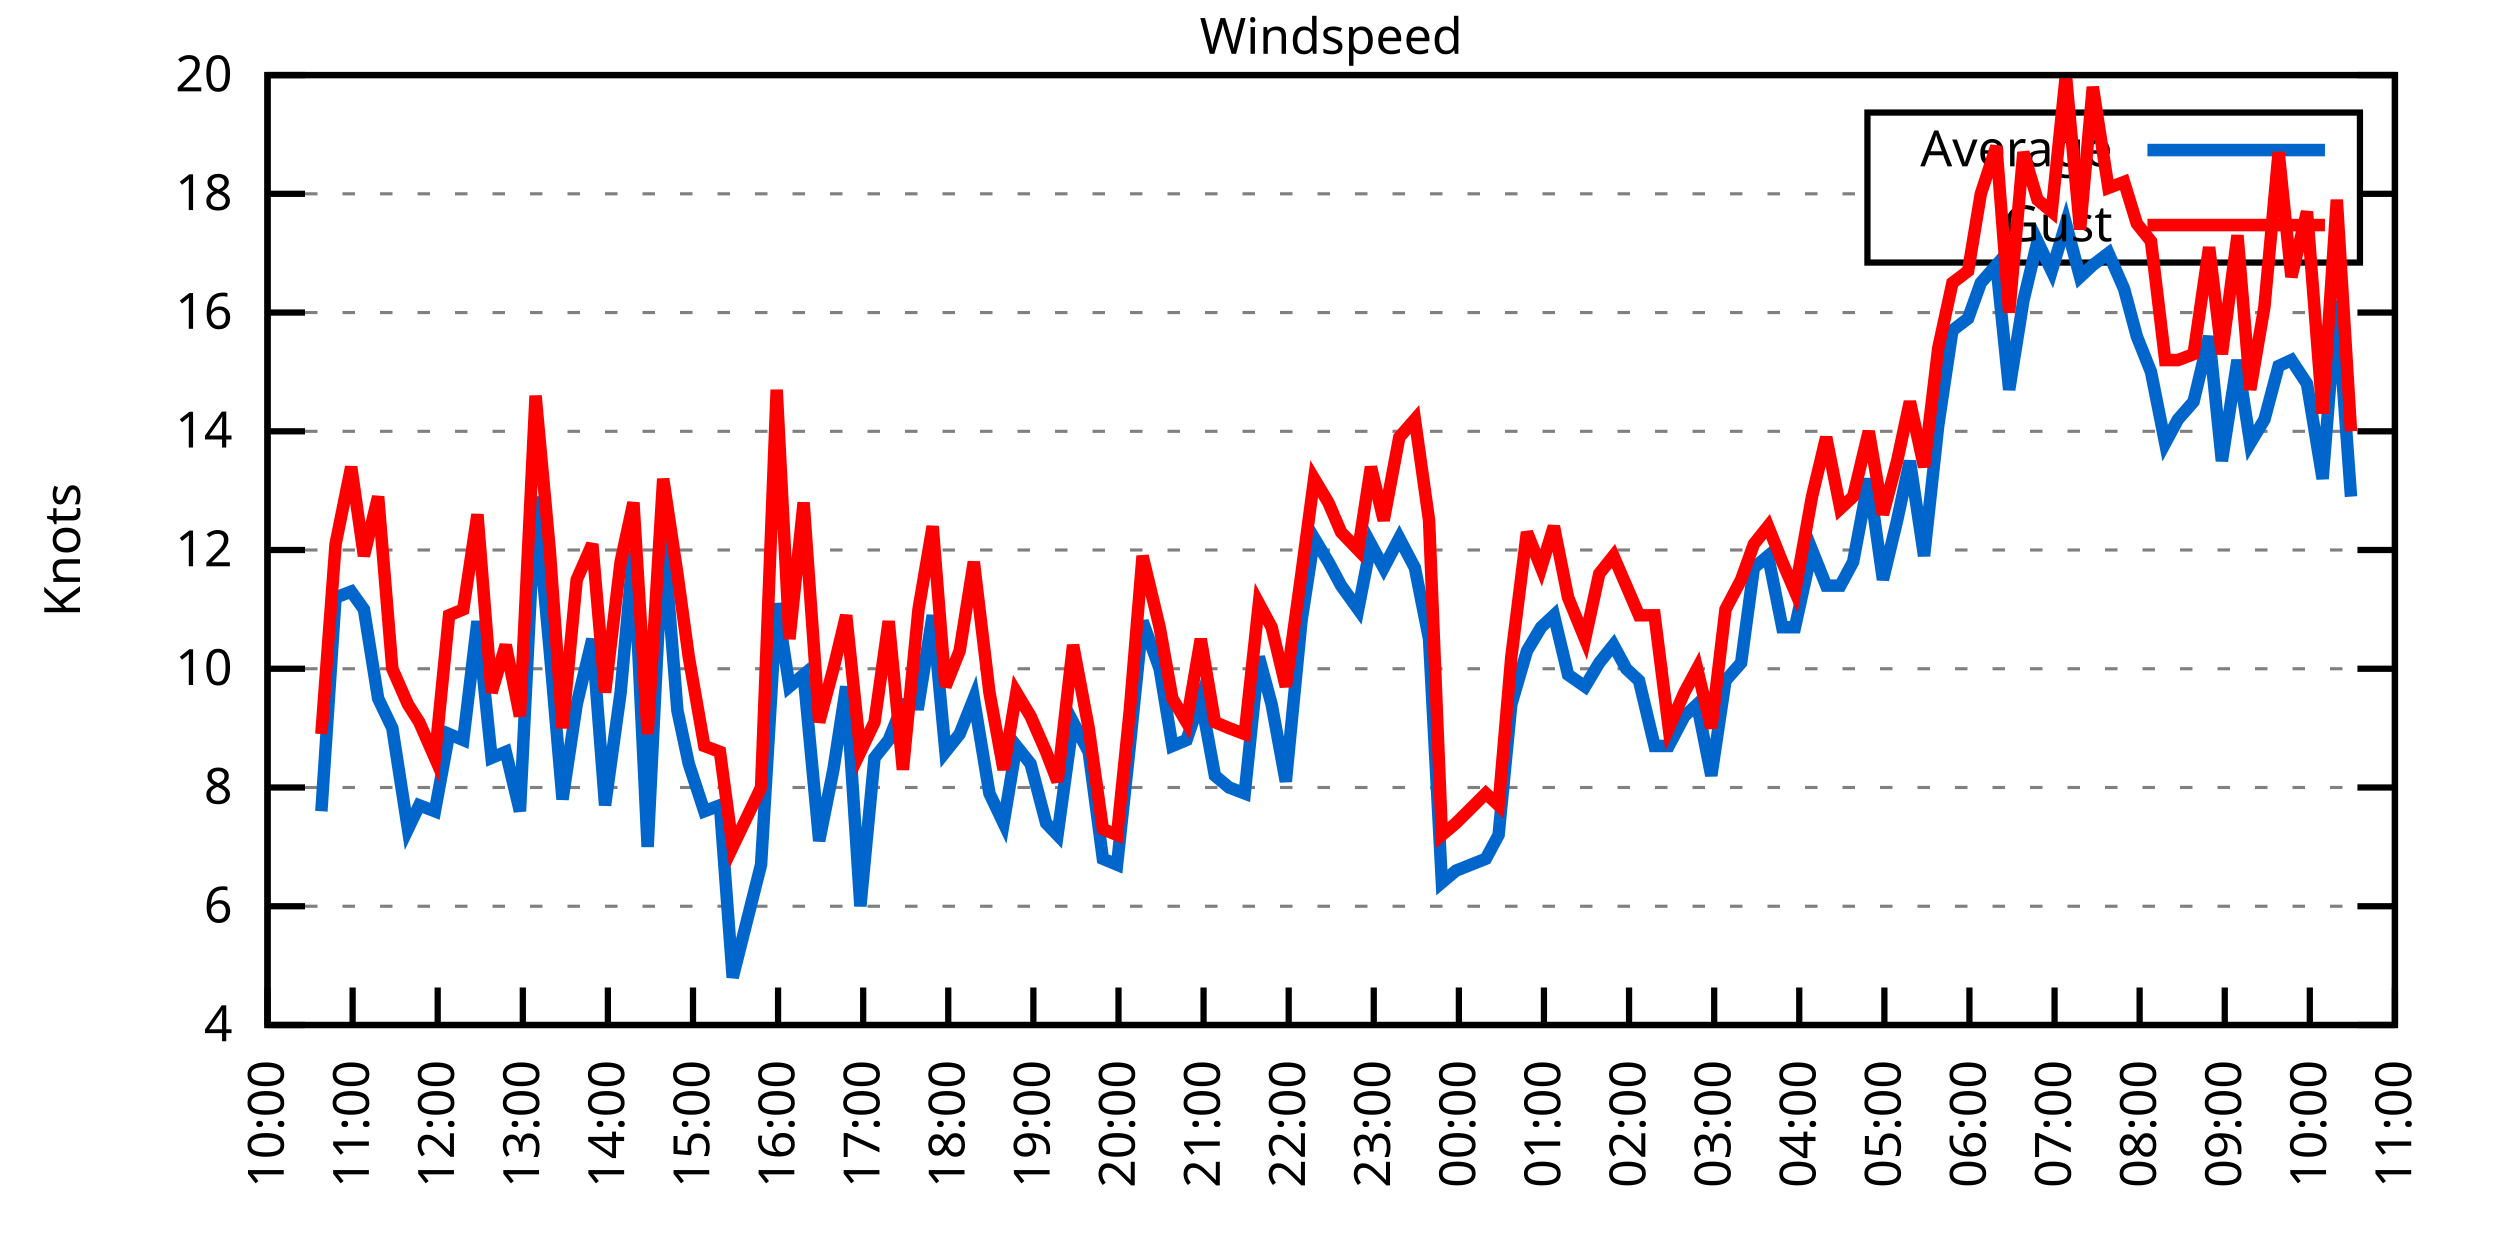
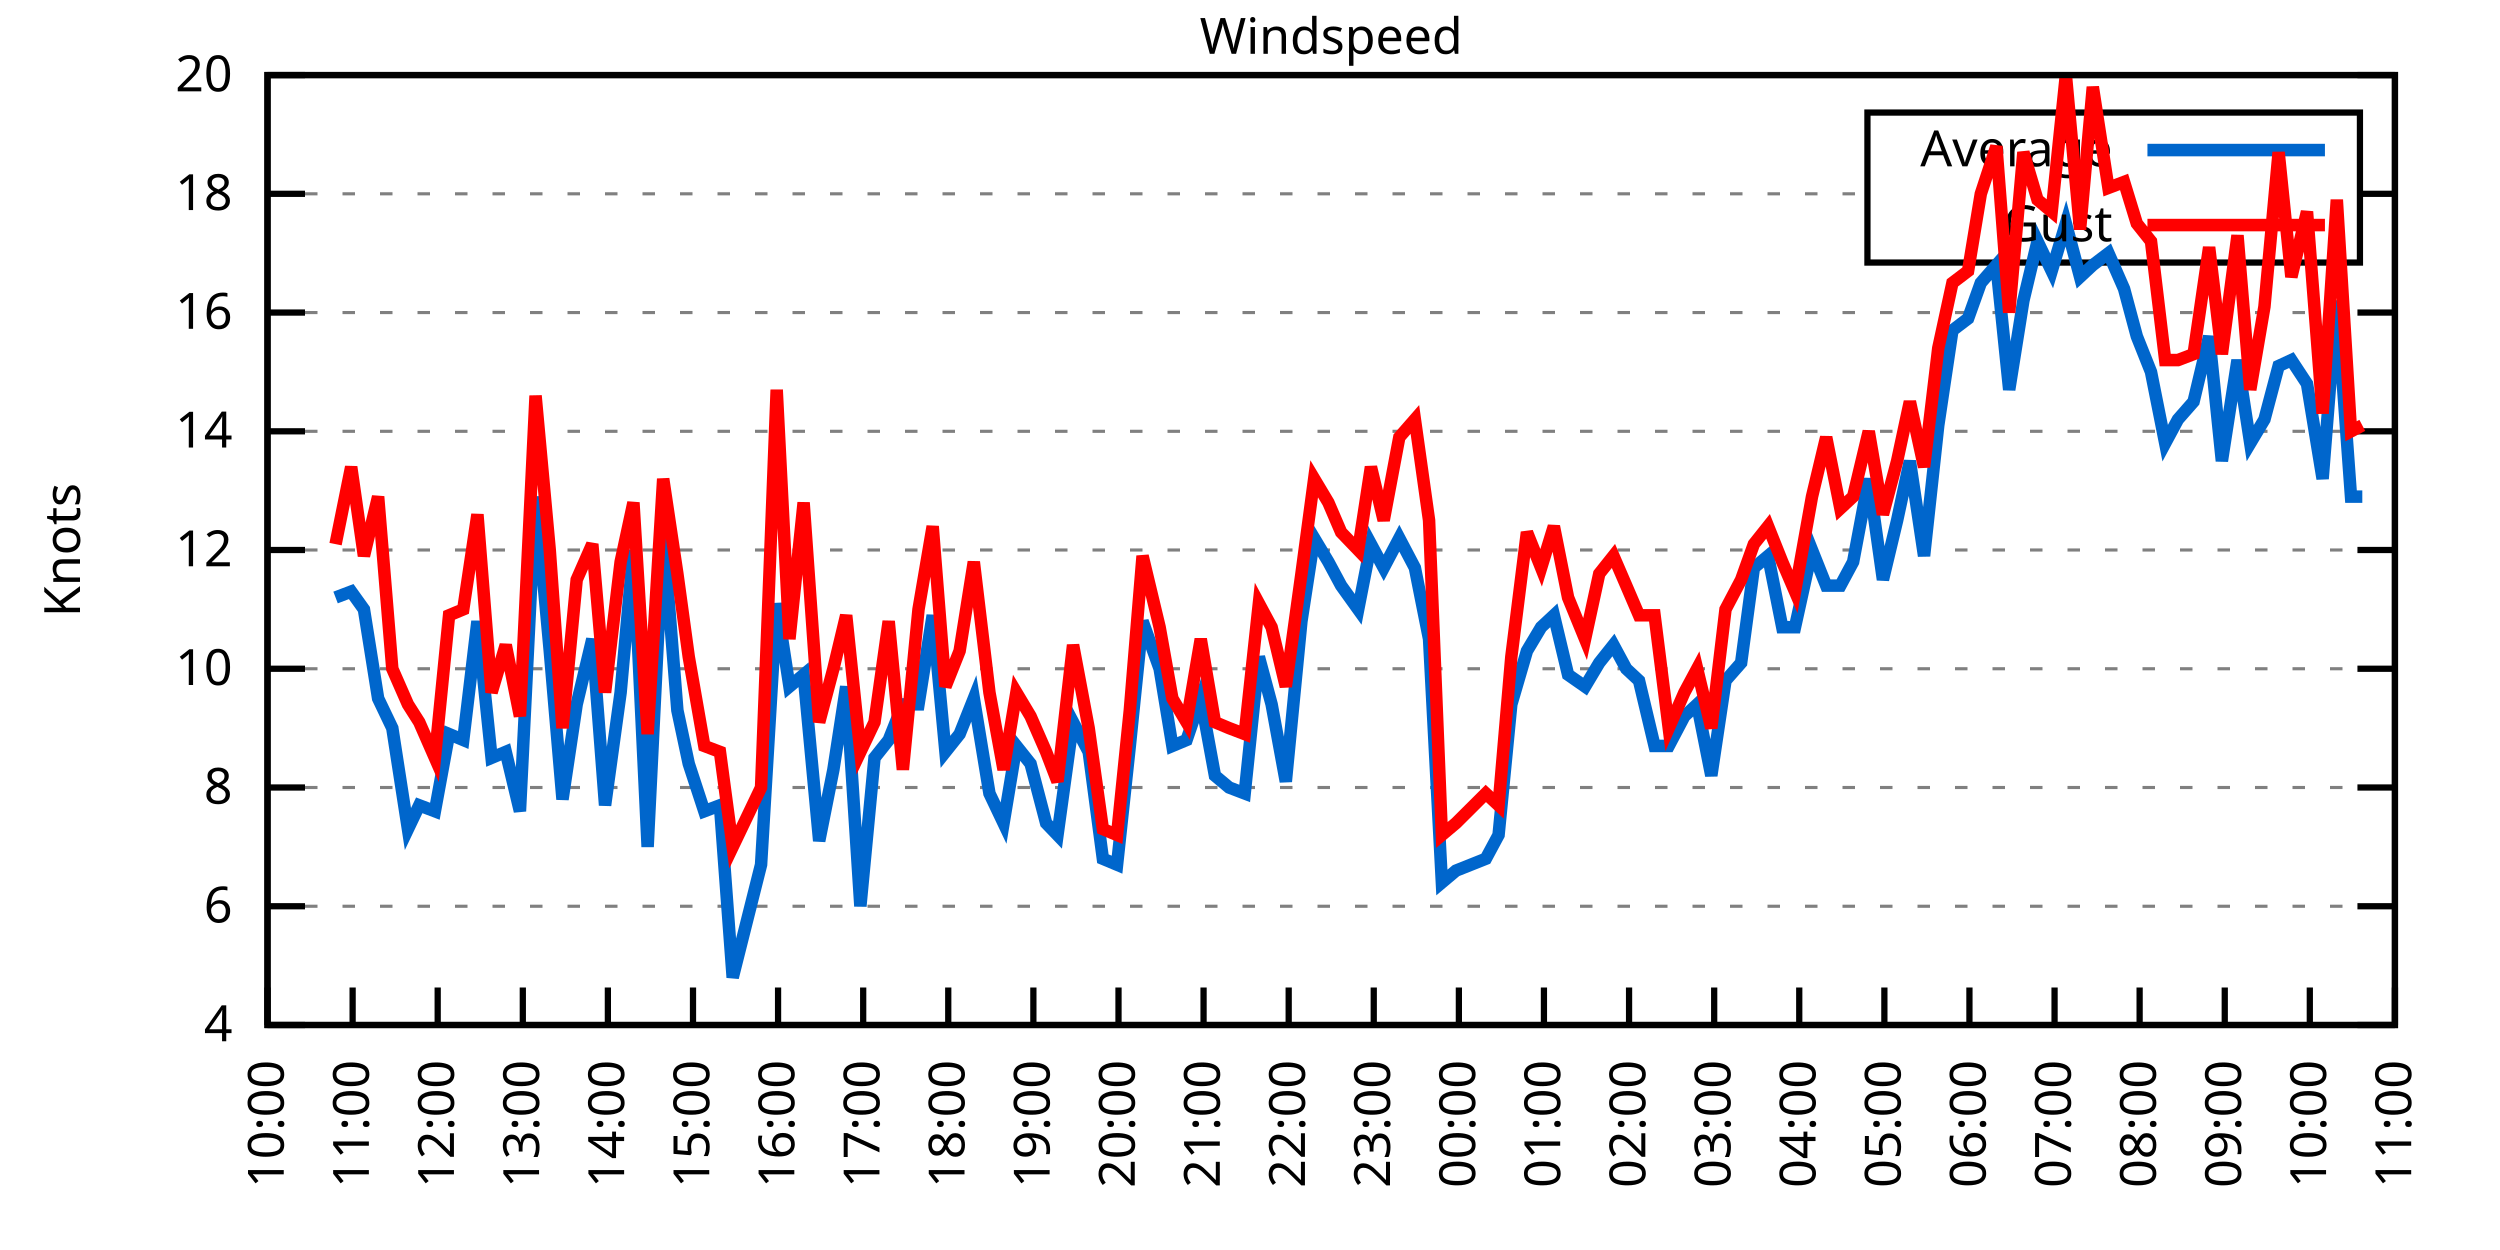
<svg xmlns="http://www.w3.org/2000/svg" xmlns:xlink="http://www.w3.org/1999/xlink" width="400" height="200" viewBox="0 0 400 200">
  <g id="gnuplot_canvas">
    <rect x="0" y="0" width="400" height="200" fill="none" />
    <defs>
      <circle id="gpDot" r="0.5" stroke-width="0.5" stroke="currentColor" />
      <path id="gpPt0" stroke-width="0.333" stroke="currentColor" d="M-1,0 h2 M0,-1 v2" />
      <path id="gpPt1" stroke-width="0.333" stroke="currentColor" d="M-1,-1 L1,1 M1,-1 L-1,1" />
      <path id="gpPt2" stroke-width="0.333" stroke="currentColor" d="M-1,0 L1,0 M0,-1 L0,1 M-1,-1 L1,1 M-1,1 L1,-1" />
      <rect id="gpPt3" stroke-width="0.333" stroke="currentColor" x="-1" y="-1" width="2" height="2" />
      <rect id="gpPt4" stroke-width="0.333" stroke="currentColor" fill="currentColor" x="-1" y="-1" width="2" height="2" />
      <circle id="gpPt5" stroke-width="0.333" stroke="currentColor" cx="0" cy="0" r="1" />
      <use xlink:href="#gpPt5" id="gpPt6" fill="currentColor" stroke="none" />
      <path id="gpPt7" stroke-width="0.333" stroke="currentColor" d="M0,-1.33 L-1.33,0.67 L1.33,0.67 z" />
      <use xlink:href="#gpPt7" id="gpPt8" fill="currentColor" stroke="none" />
      <use xlink:href="#gpPt7" id="gpPt9" stroke="currentColor" transform="rotate(180)" />
      <use xlink:href="#gpPt9" id="gpPt10" fill="currentColor" stroke="none" />
      <use xlink:href="#gpPt3" id="gpPt11" stroke="currentColor" transform="rotate(45)" />
      <use xlink:href="#gpPt11" id="gpPt12" fill="currentColor" stroke="none" />
      <path id="gpPt13" stroke-width="0.333" stroke="currentColor" d="M0,1.330 L1.265,0.411 L0.782,-1.067 L-0.782,-1.076 L-1.265,0.411 z" />
      <use xlink:href="#gpPt13" id="gpPt14" fill="currentColor" stroke="none" />
      <filter id="textbox" filterUnits="objectBoundingBox" x="0" y="0" height="1" width="1">
        <feFlood flood-color="white" flood-opacity="1" result="bgnd" />
        <feComposite in="SourceGraphic" in2="bgnd" operator="atop" />
      </filter>
      <filter id="greybox" filterUnits="objectBoundingBox" x="0" y="0" height="1" width="1">
        <feFlood flood-color="lightgrey" flood-opacity="1" result="grey" />
        <feComposite in="SourceGraphic" in2="grey" operator="atop" />
      </filter>
    </defs>
    <g fill="none" color="white" stroke="currentColor" stroke-width="1.00" stroke-linecap="butt" stroke-linejoin="miter">
</g>
    <g fill="none" color="black" stroke="currentColor" stroke-width="1.00" stroke-linecap="butt" stroke-linejoin="miter">
      <g stroke="none" shape-rendering="crispEdges">
        <polygon fill="rgb(255, 255, 255)" points="42.80,164.00 383.18,164.00 383.18,12.02 42.80,12.02 " />
      </g>
    </g>
    <g fill="none" color="black" stroke="currentColor" stroke-width="1.00" stroke-linecap="butt" stroke-linejoin="miter">
</g>
    <g fill="none" color="black" stroke="black" stroke-width="0.50" stroke-linecap="butt" stroke-linejoin="miter">
</g>
    <g fill="none" color="gray" stroke="currentColor" stroke-width="0.50" stroke-linecap="butt" stroke-linejoin="miter">
      <path stroke="gray" stroke-dasharray="2,4" class="gridline" d="M42.80,164.00 L383.19,164.00  " />
    </g>
    <g fill="none" color="gray" stroke="gray" stroke-width="1.00" stroke-linecap="butt" stroke-linejoin="miter">
</g>
    <g fill="none" color="black" stroke="currentColor" stroke-width="1.00" stroke-linecap="butt" stroke-linejoin="miter">
      <path stroke="black" d="M42.80,164.00 L48.80,164.00 M383.19,164.00 L377.19,164.00  " />
      <g transform="translate(37.20,166.60)" stroke="none" fill="black" font-family="Sans" font-size="8.00" text-anchor="end">
        <text>
          <tspan font-family="Sans"> 4</tspan>
        </text>
      </g>
    </g>
    <g fill="none" color="black" stroke="currentColor" stroke-width="1.00" stroke-linecap="butt" stroke-linejoin="miter">
</g>
    <g fill="none" color="black" stroke="black" stroke-width="0.50" stroke-linecap="butt" stroke-linejoin="miter">
</g>
    <g fill="none" color="gray" stroke="currentColor" stroke-width="0.50" stroke-linecap="butt" stroke-linejoin="miter">
      <path stroke="gray" stroke-dasharray="2,4" class="gridline" d="M42.80,145.00 L383.19,145.00  " />
    </g>
    <g fill="none" color="gray" stroke="gray" stroke-width="1.00" stroke-linecap="butt" stroke-linejoin="miter">
</g>
    <g fill="none" color="black" stroke="currentColor" stroke-width="1.00" stroke-linecap="butt" stroke-linejoin="miter">
      <path stroke="black" d="M42.80,145.00 L48.80,145.00 M383.19,145.00 L377.19,145.00  " />
      <g transform="translate(37.20,147.60)" stroke="none" fill="black" font-family="Sans" font-size="8.00" text-anchor="end">
        <text>
          <tspan font-family="Sans"> 6</tspan>
        </text>
      </g>
    </g>
    <g fill="none" color="black" stroke="currentColor" stroke-width="1.00" stroke-linecap="butt" stroke-linejoin="miter">
</g>
    <g fill="none" color="black" stroke="black" stroke-width="0.50" stroke-linecap="butt" stroke-linejoin="miter">
</g>
    <g fill="none" color="gray" stroke="currentColor" stroke-width="0.50" stroke-linecap="butt" stroke-linejoin="miter">
      <path stroke="gray" stroke-dasharray="2,4" class="gridline" d="M42.80,126.00 L383.19,126.00  " />
    </g>
    <g fill="none" color="gray" stroke="gray" stroke-width="1.00" stroke-linecap="butt" stroke-linejoin="miter">
</g>
    <g fill="none" color="black" stroke="currentColor" stroke-width="1.00" stroke-linecap="butt" stroke-linejoin="miter">
      <path stroke="black" d="M42.80,126.00 L48.80,126.00 M383.19,126.00 L377.19,126.00  " />
      <g transform="translate(37.20,128.60)" stroke="none" fill="black" font-family="Sans" font-size="8.00" text-anchor="end">
        <text>
          <tspan font-family="Sans"> 8</tspan>
        </text>
      </g>
    </g>
    <g fill="none" color="black" stroke="currentColor" stroke-width="1.00" stroke-linecap="butt" stroke-linejoin="miter">
</g>
    <g fill="none" color="black" stroke="black" stroke-width="0.50" stroke-linecap="butt" stroke-linejoin="miter">
</g>
    <g fill="none" color="gray" stroke="currentColor" stroke-width="0.50" stroke-linecap="butt" stroke-linejoin="miter">
      <path stroke="gray" stroke-dasharray="2,4" class="gridline" d="M42.80,107.00 L383.19,107.00  " />
    </g>
    <g fill="none" color="gray" stroke="gray" stroke-width="1.00" stroke-linecap="butt" stroke-linejoin="miter">
</g>
    <g fill="none" color="black" stroke="currentColor" stroke-width="1.00" stroke-linecap="butt" stroke-linejoin="miter">
      <path stroke="black" d="M42.80,107.00 L48.80,107.00 M383.19,107.00 L377.19,107.00  " />
      <g transform="translate(37.20,109.60)" stroke="none" fill="black" font-family="Sans" font-size="8.00" text-anchor="end">
        <text>
          <tspan font-family="Sans"> 10</tspan>
        </text>
      </g>
    </g>
    <g fill="none" color="black" stroke="currentColor" stroke-width="1.00" stroke-linecap="butt" stroke-linejoin="miter">
</g>
    <g fill="none" color="black" stroke="black" stroke-width="0.50" stroke-linecap="butt" stroke-linejoin="miter">
</g>
    <g fill="none" color="gray" stroke="currentColor" stroke-width="0.50" stroke-linecap="butt" stroke-linejoin="miter">
      <path stroke="gray" stroke-dasharray="2,4" class="gridline" d="M42.80,88.00 L383.19,88.00  " />
    </g>
    <g fill="none" color="gray" stroke="gray" stroke-width="1.00" stroke-linecap="butt" stroke-linejoin="miter">
</g>
    <g fill="none" color="black" stroke="currentColor" stroke-width="1.00" stroke-linecap="butt" stroke-linejoin="miter">
      <path stroke="black" d="M42.80,88.00 L48.80,88.00 M383.19,88.00 L377.19,88.00  " />
      <g transform="translate(37.20,90.60)" stroke="none" fill="black" font-family="Sans" font-size="8.00" text-anchor="end">
        <text>
          <tspan font-family="Sans"> 12</tspan>
        </text>
      </g>
    </g>
    <g fill="none" color="black" stroke="currentColor" stroke-width="1.00" stroke-linecap="butt" stroke-linejoin="miter">
</g>
    <g fill="none" color="black" stroke="black" stroke-width="0.50" stroke-linecap="butt" stroke-linejoin="miter">
</g>
    <g fill="none" color="gray" stroke="currentColor" stroke-width="0.50" stroke-linecap="butt" stroke-linejoin="miter">
      <path stroke="gray" stroke-dasharray="2,4" class="gridline" d="M42.80,69.01 L383.19,69.01  " />
    </g>
    <g fill="none" color="gray" stroke="gray" stroke-width="1.00" stroke-linecap="butt" stroke-linejoin="miter">
</g>
    <g fill="none" color="black" stroke="currentColor" stroke-width="1.00" stroke-linecap="butt" stroke-linejoin="miter">
      <path stroke="black" d="M42.80,69.01 L48.80,69.01 M383.19,69.01 L377.19,69.01  " />
      <g transform="translate(37.20,71.61)" stroke="none" fill="black" font-family="Sans" font-size="8.00" text-anchor="end">
        <text>
          <tspan font-family="Sans"> 14</tspan>
        </text>
      </g>
    </g>
    <g fill="none" color="black" stroke="currentColor" stroke-width="1.00" stroke-linecap="butt" stroke-linejoin="miter">
</g>
    <g fill="none" color="black" stroke="black" stroke-width="0.50" stroke-linecap="butt" stroke-linejoin="miter">
</g>
    <g fill="none" color="gray" stroke="currentColor" stroke-width="0.50" stroke-linecap="butt" stroke-linejoin="miter">
      <path stroke="gray" stroke-dasharray="2,4" class="gridline" d="M42.80,50.01 L383.19,50.01  " />
    </g>
    <g fill="none" color="gray" stroke="gray" stroke-width="1.00" stroke-linecap="butt" stroke-linejoin="miter">
</g>
    <g fill="none" color="black" stroke="currentColor" stroke-width="1.00" stroke-linecap="butt" stroke-linejoin="miter">
      <path stroke="black" d="M42.80,50.01 L48.80,50.01 M383.19,50.01 L377.19,50.01  " />
      <g transform="translate(37.20,52.61)" stroke="none" fill="black" font-family="Sans" font-size="8.00" text-anchor="end">
        <text>
          <tspan font-family="Sans"> 16</tspan>
        </text>
      </g>
    </g>
    <g fill="none" color="black" stroke="currentColor" stroke-width="1.00" stroke-linecap="butt" stroke-linejoin="miter">
</g>
    <g fill="none" color="black" stroke="black" stroke-width="0.50" stroke-linecap="butt" stroke-linejoin="miter">
</g>
    <g fill="none" color="gray" stroke="currentColor" stroke-width="0.50" stroke-linecap="butt" stroke-linejoin="miter">
      <path stroke="gray" stroke-dasharray="2,4" class="gridline" d="M42.80,31.01 L298.79,31.01 M377.59,31.01 L383.19,31.01  " />
    </g>
    <g fill="none" color="gray" stroke="gray" stroke-width="1.00" stroke-linecap="butt" stroke-linejoin="miter">
</g>
    <g fill="none" color="black" stroke="currentColor" stroke-width="1.00" stroke-linecap="butt" stroke-linejoin="miter">
      <path stroke="black" d="M42.80,31.01 L48.80,31.01 M383.19,31.01 L377.19,31.01  " />
      <g transform="translate(37.20,33.61)" stroke="none" fill="black" font-family="Sans" font-size="8.00" text-anchor="end">
        <text>
          <tspan font-family="Sans"> 18</tspan>
        </text>
      </g>
    </g>
    <g fill="none" color="black" stroke="currentColor" stroke-width="1.00" stroke-linecap="butt" stroke-linejoin="miter">
</g>
    <g fill="none" color="black" stroke="black" stroke-width="0.50" stroke-linecap="butt" stroke-linejoin="miter">
</g>
    <g fill="none" color="gray" stroke="currentColor" stroke-width="0.50" stroke-linecap="butt" stroke-linejoin="miter">
      <path stroke="gray" stroke-dasharray="2,4" class="gridline" d="M42.80,12.01 L383.19,12.01  " />
    </g>
    <g fill="none" color="gray" stroke="gray" stroke-width="1.00" stroke-linecap="butt" stroke-linejoin="miter">
</g>
    <g fill="none" color="black" stroke="currentColor" stroke-width="1.00" stroke-linecap="butt" stroke-linejoin="miter">
      <path stroke="black" d="M42.80,12.01 L48.80,12.01 M383.19,12.01 L377.19,12.01  " />
      <g transform="translate(37.20,14.61)" stroke="none" fill="black" font-family="Sans" font-size="8.00" text-anchor="end">
        <text>
          <tspan font-family="Sans"> 20</tspan>
        </text>
      </g>
    </g>
    <g fill="none" color="black" stroke="currentColor" stroke-width="1.00" stroke-linecap="butt" stroke-linejoin="miter">
      <path stroke="black" d="M42.80,164.00 L42.80,158.00  " />
      <g transform="translate(45.40,169.60) rotate(270.00)" stroke="none" fill="black" font-family="Sans" font-size="8.00" text-anchor="end">
        <text>
          <tspan font-family="Sans">10:00</tspan>
        </text>
      </g>
    </g>
    <g fill="none" color="black" stroke="currentColor" stroke-width="1.00" stroke-linecap="butt" stroke-linejoin="miter">
      <path stroke="black" d="M56.42,164.00 L56.42,158.00  " />
      <g transform="translate(59.02,169.60) rotate(270.00)" stroke="none" fill="black" font-family="Sans" font-size="8.00" text-anchor="end">
        <text>
          <tspan font-family="Sans">11:00</tspan>
        </text>
      </g>
    </g>
    <g fill="none" color="black" stroke="currentColor" stroke-width="1.00" stroke-linecap="butt" stroke-linejoin="miter">
      <path stroke="black" d="M70.03,164.00 L70.03,158.00  " />
      <g transform="translate(72.63,169.60) rotate(270.00)" stroke="none" fill="black" font-family="Sans" font-size="8.00" text-anchor="end">
        <text>
          <tspan font-family="Sans">12:00</tspan>
        </text>
      </g>
    </g>
    <g fill="none" color="black" stroke="currentColor" stroke-width="1.00" stroke-linecap="butt" stroke-linejoin="miter">
      <path stroke="black" d="M83.65,164.00 L83.65,158.00  " />
      <g transform="translate(86.25,169.60) rotate(270.00)" stroke="none" fill="black" font-family="Sans" font-size="8.00" text-anchor="end">
        <text>
          <tspan font-family="Sans">13:00</tspan>
        </text>
      </g>
    </g>
    <g fill="none" color="black" stroke="currentColor" stroke-width="1.00" stroke-linecap="butt" stroke-linejoin="miter">
      <path stroke="black" d="M97.26,164.00 L97.26,158.00  " />
      <g transform="translate(99.86,169.60) rotate(270.00)" stroke="none" fill="black" font-family="Sans" font-size="8.00" text-anchor="end">
        <text>
          <tspan font-family="Sans">14:00</tspan>
        </text>
      </g>
    </g>
    <g fill="none" color="black" stroke="currentColor" stroke-width="1.00" stroke-linecap="butt" stroke-linejoin="miter">
      <path stroke="black" d="M110.88,164.00 L110.88,158.00  " />
      <g transform="translate(113.48,169.60) rotate(270.00)" stroke="none" fill="black" font-family="Sans" font-size="8.00" text-anchor="end">
        <text>
          <tspan font-family="Sans">15:00</tspan>
        </text>
      </g>
    </g>
    <g fill="none" color="black" stroke="currentColor" stroke-width="1.00" stroke-linecap="butt" stroke-linejoin="miter">
      <path stroke="black" d="M124.49,164.00 L124.49,158.00  " />
      <g transform="translate(127.09,169.60) rotate(270.00)" stroke="none" fill="black" font-family="Sans" font-size="8.00" text-anchor="end">
        <text>
          <tspan font-family="Sans">16:00</tspan>
        </text>
      </g>
    </g>
    <g fill="none" color="black" stroke="currentColor" stroke-width="1.00" stroke-linecap="butt" stroke-linejoin="miter">
      <path stroke="black" d="M138.11,164.00 L138.11,158.00  " />
      <g transform="translate(140.71,169.60) rotate(270.00)" stroke="none" fill="black" font-family="Sans" font-size="8.00" text-anchor="end">
        <text>
          <tspan font-family="Sans">17:00</tspan>
        </text>
      </g>
    </g>
    <g fill="none" color="black" stroke="currentColor" stroke-width="1.00" stroke-linecap="butt" stroke-linejoin="miter">
      <path stroke="black" d="M151.72,164.00 L151.72,158.00  " />
      <g transform="translate(154.32,169.60) rotate(270.00)" stroke="none" fill="black" font-family="Sans" font-size="8.00" text-anchor="end">
        <text>
          <tspan font-family="Sans">18:00</tspan>
        </text>
      </g>
    </g>
    <g fill="none" color="black" stroke="currentColor" stroke-width="1.00" stroke-linecap="butt" stroke-linejoin="miter">
      <path stroke="black" d="M165.34,164.00 L165.34,158.00  " />
      <g transform="translate(167.94,169.60) rotate(270.00)" stroke="none" fill="black" font-family="Sans" font-size="8.00" text-anchor="end">
        <text>
          <tspan font-family="Sans">19:00</tspan>
        </text>
      </g>
    </g>
    <g fill="none" color="black" stroke="currentColor" stroke-width="1.00" stroke-linecap="butt" stroke-linejoin="miter">
      <path stroke="black" d="M178.96,164.00 L178.96,158.00  " />
      <g transform="translate(181.56,169.60) rotate(270.00)" stroke="none" fill="black" font-family="Sans" font-size="8.00" text-anchor="end">
        <text>
          <tspan font-family="Sans">20:00</tspan>
        </text>
      </g>
    </g>
    <g fill="none" color="black" stroke="currentColor" stroke-width="1.00" stroke-linecap="butt" stroke-linejoin="miter">
      <path stroke="black" d="M192.57,164.00 L192.57,158.00  " />
      <g transform="translate(195.17,169.60) rotate(270.00)" stroke="none" fill="black" font-family="Sans" font-size="8.00" text-anchor="end">
        <text>
          <tspan font-family="Sans">21:00</tspan>
        </text>
      </g>
    </g>
    <g fill="none" color="black" stroke="currentColor" stroke-width="1.00" stroke-linecap="butt" stroke-linejoin="miter">
      <path stroke="black" d="M206.19,164.00 L206.19,158.00  " />
      <g transform="translate(208.79,169.60) rotate(270.00)" stroke="none" fill="black" font-family="Sans" font-size="8.00" text-anchor="end">
        <text>
          <tspan font-family="Sans">22:00</tspan>
        </text>
      </g>
    </g>
    <g fill="none" color="black" stroke="currentColor" stroke-width="1.00" stroke-linecap="butt" stroke-linejoin="miter">
      <path stroke="black" d="M219.80,164.00 L219.80,158.00  " />
      <g transform="translate(222.40,169.60) rotate(270.00)" stroke="none" fill="black" font-family="Sans" font-size="8.00" text-anchor="end">
        <text>
          <tspan font-family="Sans">23:00</tspan>
        </text>
      </g>
    </g>
    <g fill="none" color="black" stroke="currentColor" stroke-width="1.00" stroke-linecap="butt" stroke-linejoin="miter">
      <path stroke="black" d="M233.42,164.00 L233.42,158.00  " />
      <g transform="translate(236.02,169.60) rotate(270.00)" stroke="none" fill="black" font-family="Sans" font-size="8.00" text-anchor="end">
        <text>
          <tspan font-family="Sans">00:00</tspan>
        </text>
      </g>
    </g>
    <g fill="none" color="black" stroke="currentColor" stroke-width="1.00" stroke-linecap="butt" stroke-linejoin="miter">
      <path stroke="black" d="M247.03,164.00 L247.03,158.00  " />
      <g transform="translate(249.63,169.60) rotate(270.00)" stroke="none" fill="black" font-family="Sans" font-size="8.00" text-anchor="end">
        <text>
          <tspan font-family="Sans">01:00</tspan>
        </text>
      </g>
    </g>
    <g fill="none" color="black" stroke="currentColor" stroke-width="1.00" stroke-linecap="butt" stroke-linejoin="miter">
      <path stroke="black" d="M260.65,164.00 L260.65,158.00  " />
      <g transform="translate(263.25,169.60) rotate(270.00)" stroke="none" fill="black" font-family="Sans" font-size="8.00" text-anchor="end">
        <text>
          <tspan font-family="Sans">02:00</tspan>
        </text>
      </g>
    </g>
    <g fill="none" color="black" stroke="currentColor" stroke-width="1.00" stroke-linecap="butt" stroke-linejoin="miter">
      <path stroke="black" d="M274.27,164.00 L274.27,158.00  " />
      <g transform="translate(276.87,169.60) rotate(270.00)" stroke="none" fill="black" font-family="Sans" font-size="8.00" text-anchor="end">
        <text>
          <tspan font-family="Sans">03:00</tspan>
        </text>
      </g>
    </g>
    <g fill="none" color="black" stroke="currentColor" stroke-width="1.00" stroke-linecap="butt" stroke-linejoin="miter">
      <path stroke="black" d="M287.88,164.00 L287.88,158.00  " />
      <g transform="translate(290.48,169.60) rotate(270.00)" stroke="none" fill="black" font-family="Sans" font-size="8.00" text-anchor="end">
        <text>
          <tspan font-family="Sans">04:00</tspan>
        </text>
      </g>
    </g>
    <g fill="none" color="black" stroke="currentColor" stroke-width="1.00" stroke-linecap="butt" stroke-linejoin="miter">
      <path stroke="black" d="M301.50,164.00 L301.50,158.00  " />
      <g transform="translate(304.10,169.60) rotate(270.00)" stroke="none" fill="black" font-family="Sans" font-size="8.00" text-anchor="end">
        <text>
          <tspan font-family="Sans">05:00</tspan>
        </text>
      </g>
    </g>
    <g fill="none" color="black" stroke="currentColor" stroke-width="1.00" stroke-linecap="butt" stroke-linejoin="miter">
      <path stroke="black" d="M315.11,164.00 L315.11,158.00  " />
      <g transform="translate(317.71,169.60) rotate(270.00)" stroke="none" fill="black" font-family="Sans" font-size="8.00" text-anchor="end">
        <text>
          <tspan font-family="Sans">06:00</tspan>
        </text>
      </g>
    </g>
    <g fill="none" color="black" stroke="currentColor" stroke-width="1.00" stroke-linecap="butt" stroke-linejoin="miter">
      <path stroke="black" d="M328.73,164.00 L328.73,158.00  " />
      <g transform="translate(331.33,169.60) rotate(270.00)" stroke="none" fill="black" font-family="Sans" font-size="8.00" text-anchor="end">
        <text>
          <tspan font-family="Sans">07:00</tspan>
        </text>
      </g>
    </g>
    <g fill="none" color="black" stroke="currentColor" stroke-width="1.00" stroke-linecap="butt" stroke-linejoin="miter">
      <path stroke="black" d="M342.34,164.00 L342.34,158.00  " />
      <g transform="translate(344.94,169.60) rotate(270.00)" stroke="none" fill="black" font-family="Sans" font-size="8.00" text-anchor="end">
        <text>
          <tspan font-family="Sans">08:00</tspan>
        </text>
      </g>
    </g>
    <g fill="none" color="black" stroke="currentColor" stroke-width="1.00" stroke-linecap="butt" stroke-linejoin="miter">
      <path stroke="black" d="M355.96,164.00 L355.96,158.00  " />
      <g transform="translate(358.56,169.60) rotate(270.00)" stroke="none" fill="black" font-family="Sans" font-size="8.00" text-anchor="end">
        <text>
          <tspan font-family="Sans">09:00</tspan>
        </text>
      </g>
    </g>
    <g fill="none" color="black" stroke="currentColor" stroke-width="1.00" stroke-linecap="butt" stroke-linejoin="miter">
      <path stroke="black" d="M369.57,164.00 L369.57,158.00  " />
      <g transform="translate(372.17,169.60) rotate(270.00)" stroke="none" fill="black" font-family="Sans" font-size="8.00" text-anchor="end">
        <text>
          <tspan font-family="Sans">10:00</tspan>
        </text>
      </g>
    </g>
    <g fill="none" color="black" stroke="currentColor" stroke-width="1.00" stroke-linecap="butt" stroke-linejoin="miter">
      <path stroke="black" d="M383.19,164.00 L383.19,158.00  " />
      <g transform="translate(385.79,169.60) rotate(270.00)" stroke="none" fill="black" font-family="Sans" font-size="8.00" text-anchor="end">
        <text>
          <tspan font-family="Sans">11:00</tspan>
        </text>
      </g>
    </g>
    <g fill="none" color="black" stroke="currentColor" stroke-width="1.00" stroke-linecap="butt" stroke-linejoin="miter">
</g>
    <g fill="none" color="black" stroke="currentColor" stroke-width="1.00" stroke-linecap="butt" stroke-linejoin="miter">
      <path stroke="black" d="M42.80,12.01 L42.80,164.00 L383.19,164.00 L383.19,12.01 L42.80,12.01 Z  " />
    </g>
    <g fill="none" color="black" stroke="currentColor" stroke-width="1.00" stroke-linecap="butt" stroke-linejoin="miter">
</g>
    <g fill="none" color="black" stroke="currentColor" stroke-width="1.00" stroke-linecap="butt" stroke-linejoin="miter">
      <path stroke="black" d="M298.79,42.01 L298.79,18.01 L377.59,18.01 L377.59,42.01 L298.79,42.01 Z  " />
    </g>
    <g id="Windspeed_plot_1">
      <g fill="none" color="white" stroke="black" stroke-width="2.00" stroke-linecap="butt" stroke-linejoin="miter">
</g>
      <g fill="none" color="black" stroke="currentColor" stroke-width="2.00" stroke-linecap="butt" stroke-linejoin="miter">
        <g transform="translate(337.99,26.61)" stroke="none" fill="black" font-family="Sans" font-size="8.00" text-anchor="end">
          <text>
            <tspan font-family="Sans">Average</tspan>
          </text>
        </g>
      </g>
      <g fill="none" color="black" stroke="currentColor" stroke-width="2.00" stroke-linecap="butt" stroke-linejoin="miter">
-         <path stroke="rgb(  0, 102, 204)" d="M343.59,24.01 L371.99,24.01 M51.42,129.80 L53.69,95.60 L56.19,94.65 L58.23,97.50 L60.50,111.75 L62.77,116.50   L65.27,132.65 L67.08,128.85 L69.58,129.80 L71.85,117.45 L74.12,118.40 L76.39,99.40 L78.65,121.25 L80.92,120.30   L83.19,129.80 L85.69,79.46 L87.96,104.15 L90.00,127.90 L92.27,112.70 L94.77,102.25 L96.81,128.85 L99.30,110.80   L101.35,88.00 L103.62,135.50 L106.11,85.16 L108.38,113.65 L110.20,122.20 L112.69,129.80 L115.19,128.85 L117.23,156.40   L121.77,138.35 L124.27,96.55 L126.31,109.85 L128.58,107.95 L131.07,134.55 L133.34,123.15 L135.39,109.85 L137.66,145.00   L139.92,121.25 L142.19,118.40 L144.46,112.70 L146.96,112.70 L149.23,98.45 L151.27,120.30 L153.54,117.45 L155.81,111.75   L158.31,126.95 L160.57,131.70 L162.62,119.35 L164.89,122.20 L167.38,131.70 L169.20,133.60 L171.69,115.55 L174.19,120.30   L176.46,137.40 L178.73,138.35 L180.77,119.35 L182.81,99.40 L185.54,107.00 L187.58,119.35 L189.85,118.40 L192.12,111.75   L194.39,124.10 L196.66,126.00 L199.15,126.95 L201.42,105.10 L203.46,112.70 L205.73,125.05 L208.23,99.40 L210.27,86.11   L212.54,89.90 L214.58,93.70 L217.31,97.50 L219.35,87.06 L221.39,90.85 L223.89,86.11 L226.38,90.85 L228.65,102.25   L230.70,141.20 L232.96,139.30 L237.73,137.40 L239.77,133.60 L241.81,112.70 L244.31,104.15 L246.58,100.35 L248.62,98.45   L250.89,107.95 L253.61,109.85 L255.88,106.05 L258.15,103.20 L260.20,107.00 L262.24,108.90 L264.73,119.35 L267.00,119.35   L269.50,114.60 L271.54,112.70 L273.81,124.10 L276.08,108.90 L278.58,106.05 L280.62,90.85 L282.89,88.95 L285.16,100.35   L287.20,100.35 L289.92,88.00 L292.19,93.70 L294.46,93.70 L296.50,89.90 L299.00,76.61 L301.27,92.75 L303.54,83.26   L305.58,73.76 L307.85,88.95 L310.12,68.06 L312.39,52.86 L314.89,50.96 L316.93,45.26 L319.42,42.41 L321.47,62.36   L323.74,48.11 L326.00,38.61 L328.27,43.36 L330.54,35.76 L332.81,44.31 L334.85,42.41 L337.35,40.51 L339.85,46.21   L341.89,53.81 L344.16,59.51 L346.43,70.91 L348.47,67.11 L350.97,64.26 L353.46,53.81 L355.50,73.76 L358.00,57.61   L360.04,70.91 L362.31,67.11 L364.58,58.56 L366.62,57.61 L369.12,61.41 L371.62,76.61 L373.89,48.11 L376.16,79.46    " />
+         <path stroke="rgb(  0, 102, 204)" d="M343.59,24.01 L371.99,24.01 M53.69,95.60 L56.19,94.65 L58.23,97.50 L60.50,111.75 L62.77,116.50 L65.27,132.65   L67.08,128.85 L69.58,129.80 L71.85,117.45 L74.12,118.40 L76.39,99.40 L78.65,121.25 L80.92,120.30 L83.19,129.80   L85.69,79.46 L87.96,104.15 L90.00,127.90 L92.27,112.70 L94.77,102.25 L96.81,128.85 L99.30,110.80 L101.35,88.00   L103.62,135.50 L106.11,85.16 L108.38,113.65 L110.20,122.20 L112.69,129.80 L115.19,128.85 L117.23,156.40 L121.77,138.35   L124.27,96.55 L126.31,109.85 L128.58,107.95 L131.07,134.55 L133.34,123.15 L135.39,109.85 L137.66,145.00 L139.92,121.25   L142.19,118.40 L144.46,112.70 L146.96,112.70 L149.23,98.45 L151.27,120.30 L153.54,117.45 L155.81,111.75 L158.31,126.95   L160.57,131.70 L162.62,119.35 L164.89,122.20 L167.38,131.70 L169.20,133.60 L171.69,115.55 L174.19,120.30 L176.46,137.40   L178.73,138.35 L180.77,119.35 L182.81,99.40 L185.54,107.00 L187.58,119.35 L189.85,118.40 L192.12,111.75 L194.39,124.10   L196.66,126.00 L199.15,126.95 L201.42,105.10 L203.46,112.70 L205.73,125.05 L208.23,99.40 L210.27,86.11 L212.54,89.90   L214.58,93.70 L217.31,97.50 L219.35,87.06 L221.39,90.85 L223.89,86.11 L226.38,90.85 L228.65,102.25 L230.70,141.20   L232.96,139.30 L237.73,137.40 L239.77,133.60 L241.81,112.70 L244.31,104.15 L246.58,100.35 L248.62,98.45 L250.89,107.95   L253.61,109.85 L255.88,106.05 L258.15,103.20 L260.20,107.00 L262.24,108.90 L264.73,119.35 L267.00,119.35 L269.50,114.60   L271.54,112.70 L273.81,124.10 L276.08,108.90 L278.58,106.05 L280.62,90.85 L282.89,88.95 L285.16,100.35 L287.20,100.35   L289.92,88.00 L292.19,93.70 L294.46,93.70 L296.50,89.90 L299.00,76.61 L301.27,92.75 L303.54,83.26 L305.58,73.76   L307.85,88.95 L310.12,68.06 L312.39,52.86 L314.89,50.96 L316.93,45.26 L319.42,42.41 L321.47,62.36 L323.74,48.11   L326.00,38.61 L328.27,43.36 L330.54,35.76 L332.81,44.31 L334.85,42.41 L337.35,40.51 L339.85,46.21 L341.89,53.81   L344.16,59.51 L346.43,70.91 L348.47,67.11 L350.97,64.26 L353.46,53.81 L355.50,73.76 L358.00,57.61 L360.04,70.91   L362.31,67.11 L364.58,58.56 L366.62,57.61 L369.12,61.41 L371.62,76.61 L373.89,48.11 L376.16,79.46 L377.97,79.46    " />
      </g>
    </g>
    <g id="Windspeed_plot_2">
      <g fill="none" color="black" stroke="currentColor" stroke-width="2.00" stroke-linecap="butt" stroke-linejoin="miter">
        <g transform="translate(337.99,38.61)" stroke="none" fill="black" font-family="Sans" font-size="8.00" text-anchor="end">
          <text>
            <tspan font-family="Sans">Gust</tspan>
          </text>
        </g>
      </g>
      <g fill="none" color="black" stroke="currentColor" stroke-width="2.00" stroke-linecap="butt" stroke-linejoin="miter">
-         <path stroke="rgb(255,   0,   0)" d="M343.59,36.01 L371.99,36.01 M51.42,117.45 L53.69,87.06 L56.19,74.71 L58.23,88.95 L60.50,79.46 L62.77,107.00   L65.27,112.70 L67.08,115.55 L69.58,121.25 L71.85,98.45 L74.12,97.50 L76.39,82.31 L78.65,110.80 L80.92,103.20   L83.19,114.60 L85.69,63.31 L87.96,88.00 L90.00,116.50 L92.27,92.75 L94.77,87.06 L96.81,110.80 L99.30,89.90   L101.35,80.41 L103.62,117.45 L106.11,76.61 L108.38,91.80 L110.20,105.10 L112.69,119.35 L115.19,120.30 L117.23,135.50   L121.77,126.00 L124.27,62.36 L126.31,102.25 L128.58,80.41 L131.07,115.55 L133.34,107.00 L135.39,98.45 L137.66,120.30   L139.92,115.55 L142.19,99.40 L144.46,123.15 L146.96,97.50 L149.23,84.21 L151.27,109.85 L153.54,104.15 L155.81,89.90   L158.31,110.80 L160.57,123.15 L162.62,110.80 L164.89,114.60 L167.38,120.30 L169.20,125.05 L171.69,103.20 L174.19,116.50   L176.46,132.65 L178.73,133.60 L180.77,113.65 L182.81,88.95 L185.54,100.35 L187.58,111.75 L189.85,115.55 L192.12,102.25   L194.39,115.55 L196.66,116.50 L199.15,117.45 L201.42,96.55 L203.46,100.35 L205.73,109.85 L208.23,91.80 L210.27,76.61   L212.54,80.41 L214.58,85.16 L217.31,88.00 L219.35,74.71 L221.39,83.26 L223.89,69.96 L226.38,67.11 L228.65,83.26   L230.70,133.60 L232.96,131.70 L237.73,126.95 L239.77,128.85 L241.81,105.10 L244.31,85.16 L246.58,90.85 L248.62,84.21   L250.89,95.60 L253.61,102.25 L255.88,91.80 L258.15,88.95 L260.20,93.70 L262.24,98.45 L264.73,98.45 L267.00,116.50   L269.50,110.80 L271.54,107.00 L273.81,116.50 L276.08,97.50 L278.58,92.75 L280.62,87.06 L282.89,84.21 L285.16,89.90   L287.20,94.65 L289.92,79.46 L292.19,69.96 L294.46,81.36 L296.50,79.46 L299.00,69.01 L301.27,82.31 L303.54,73.76   L305.58,64.26 L307.85,74.71 L310.12,55.71 L312.39,45.26 L314.89,43.36 L316.93,31.01 L319.42,23.41 L321.47,50.01   L323.74,24.36 L326.00,31.96 L328.27,33.86 L330.54,12.01 L332.81,36.71 L334.85,13.91 L337.35,30.06 L339.85,29.11   L341.89,35.76 L344.16,38.61 L346.43,57.61 L348.47,57.61 L350.97,56.66 L353.46,39.56 L355.50,56.66 L358.00,37.66   L360.04,62.36 L362.31,49.06 L364.58,24.36 L366.62,44.31 L369.12,33.86 L371.62,66.16 L373.89,31.96 L376.16,69.01    " />
+         <path stroke="rgb(255,   0,   0)" d="M343.59,36.01 L371.99,36.01 M53.69,87.06 L56.19,74.71 L58.23,88.95 L60.50,79.46 L62.77,107.00 L65.27,112.70   L67.08,115.55 L69.58,121.25 L71.85,98.45 L74.12,97.50 L76.39,82.31 L78.65,110.80 L80.92,103.20 L83.19,114.60   L85.69,63.31 L87.96,88.00 L90.00,116.50 L92.27,92.75 L94.77,87.06 L96.81,110.80 L99.30,89.90 L101.35,80.41   L103.62,117.45 L106.11,76.61 L108.38,91.80 L110.20,105.10 L112.69,119.35 L115.19,120.30 L117.23,135.50 L121.77,126.00   L124.27,62.36 L126.31,102.25 L128.58,80.41 L131.07,115.55 L133.34,107.00 L135.39,98.45 L137.66,120.30 L139.92,115.55   L142.19,99.40 L144.46,123.15 L146.96,97.50 L149.23,84.21 L151.27,109.85 L153.54,104.15 L155.81,89.90 L158.31,110.80   L160.57,123.15 L162.62,110.80 L164.89,114.60 L167.38,120.30 L169.20,125.05 L171.69,103.20 L174.19,116.50 L176.46,132.65   L178.73,133.60 L180.77,113.65 L182.81,88.95 L185.54,100.35 L187.58,111.75 L189.85,115.55 L192.12,102.25 L194.39,115.55   L196.66,116.50 L199.15,117.45 L201.42,96.55 L203.46,100.35 L205.73,109.85 L208.23,91.80 L210.27,76.61 L212.54,80.41   L214.58,85.16 L217.31,88.00 L219.35,74.71 L221.39,83.26 L223.89,69.96 L226.38,67.11 L228.65,83.26 L230.70,133.60   L232.96,131.70 L237.73,126.95 L239.77,128.85 L241.81,105.10 L244.31,85.16 L246.58,90.85 L248.62,84.21 L250.89,95.60   L253.61,102.25 L255.88,91.80 L258.15,88.95 L260.20,93.70 L262.24,98.45 L264.73,98.45 L267.00,116.50 L269.50,110.80   L271.54,107.00 L273.81,116.50 L276.08,97.50 L278.58,92.75 L280.62,87.06 L282.89,84.21 L285.16,89.90 L287.20,94.65   L289.92,79.46 L292.19,69.96 L294.46,81.36 L296.50,79.46 L299.00,69.01 L301.27,82.31 L303.54,73.76 L305.58,64.26   L307.85,74.71 L310.12,55.71 L312.39,45.26 L314.89,43.36 L316.93,31.01 L319.42,23.41 L321.47,50.01 L323.74,24.36   L326.00,31.96 L328.27,33.86 L330.54,12.01 L332.81,36.71 L334.85,13.91 L337.35,30.06 L339.85,29.11 L341.89,35.76   L344.16,38.61 L346.43,57.61 L348.47,57.61 L350.97,56.66 L353.46,39.56 L355.50,56.66 L358.00,37.66 L360.04,62.36   L362.31,49.06 L364.58,24.36 L366.62,44.31 L369.12,33.86 L371.62,66.16 L373.89,31.96 L376.16,69.01 L377.97,68.06    " />
      </g>
    </g>
    <g fill="none" color="black" stroke="currentColor" stroke-width="2.00" stroke-linecap="butt" stroke-linejoin="miter">
</g>
    <g fill="none" color="black" stroke="black" stroke-width="1.00" stroke-linecap="butt" stroke-linejoin="miter">
</g>
    <g fill="none" color="black" stroke="currentColor" stroke-width="1.00" stroke-linecap="butt" stroke-linejoin="miter">
      <path stroke="black" d="M42.80,12.01 L42.80,164.00 L383.19,164.00 L383.19,12.01 L42.80,12.01 Z  " />
      <g transform="translate(12.80,88.01) rotate(270.00)" stroke="none" fill="black" font-family="Sans" font-size="8.00" text-anchor="middle">
        <text>
          <tspan font-family="Sans">Knots</tspan>
        </text>
      </g>
    </g>
    <g fill="none" color="black" stroke="currentColor" stroke-width="1.00" stroke-linecap="butt" stroke-linejoin="miter">
</g>
    <g fill="none" color="black" stroke="currentColor" stroke-width="1.00" stroke-linecap="butt" stroke-linejoin="miter">
      <g transform="translate(212.99,8.61)" stroke="none" fill="black" font-family="Sans" font-size="8.00" text-anchor="middle">
        <text>
          <tspan font-family="Sans">Windspeed</tspan>
        </text>
      </g>
    </g>
    <g fill="none" color="black" stroke="currentColor" stroke-width="1.00" stroke-linecap="butt" stroke-linejoin="miter">
</g>
  </g>
</svg>
